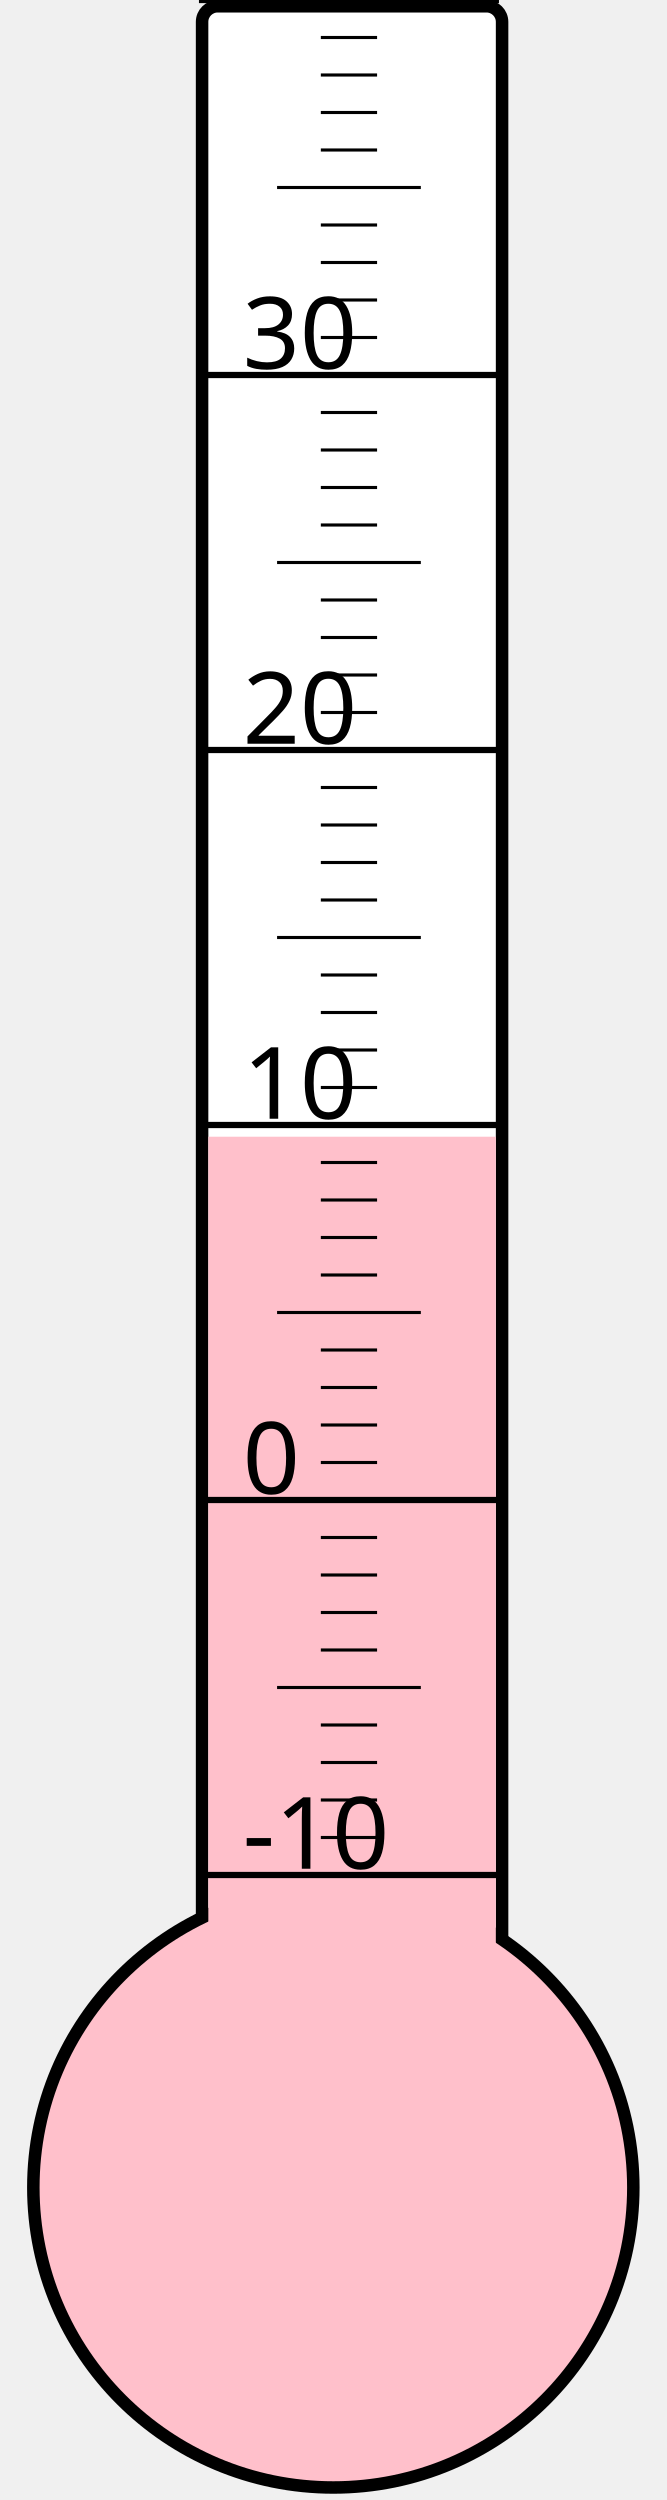
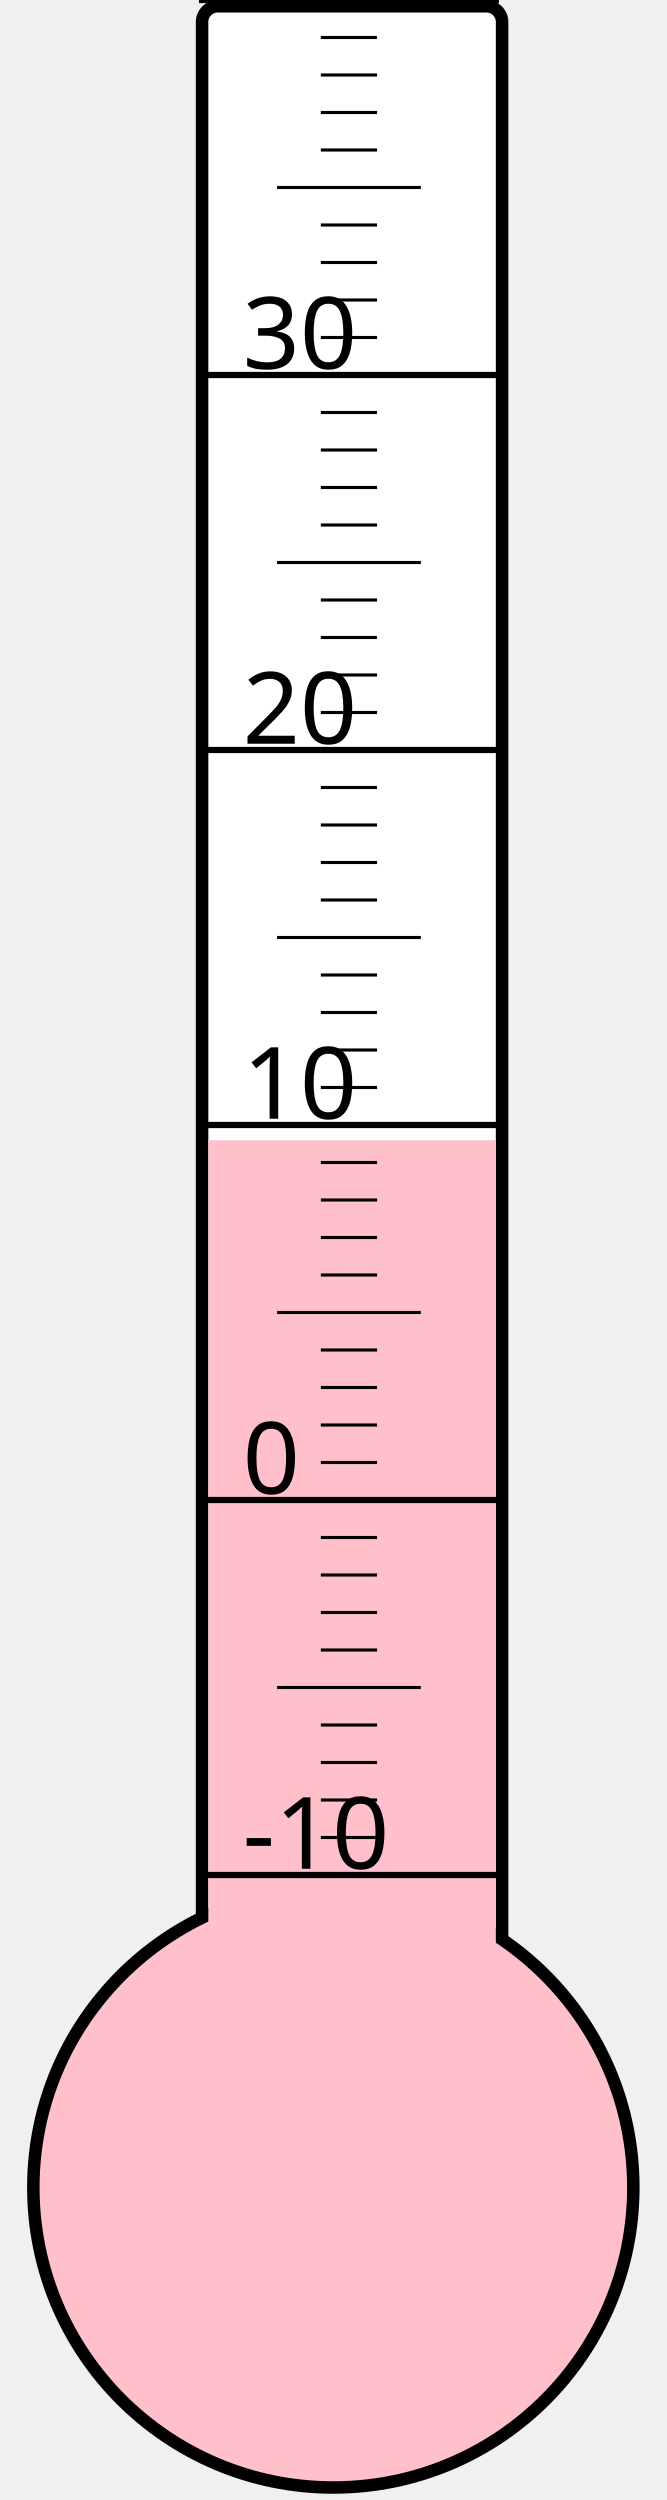
<svg xmlns="http://www.w3.org/2000/svg" width="40px" height="150px" viewBox="0 0 200 800">
  <rect width="200" height="800" x="0" y="0" style="fill: #ffffeb; fill-opacity: 0;" />
  <rect width="96" height="680" x="58" y="2" rx="5" ry="5" style="fill: white; fill-opacity: 1; stroke: black; stroke-width: 4;" />
  <circle cx="100" cy="700" r="96" style="fill: pink; stroke: black; stroke-width: 4;" />
-   <rect width="92" height="336.25" x="60" y="363.75" style="fill: pink; fill-opacity: 1; stroke-width: 0;" />
+   <rect width="92" height="335.125" x="60" y="364.875" style="fill: pink; fill-opacity: 1; stroke-width: 0;" />
  <text x="71" y="598" style="font-family: sans-serif; font-size: 24pt;">-10</text>
  <text x="71" y="478" style="font-family: sans-serif; font-size: 24pt;">0</text>
  <text x="71" y="358" style="font-family: sans-serif; font-size: 24pt;">10</text>
  <text x="71" y="238" style="font-family: sans-serif; font-size: 24pt;">20</text>
  <text x="71" y="118" style="font-family: sans-serif; font-size: 24pt;">30</text>
  <g style="stroke: black;">
    <line x1="57" y1="600" x2="153" y2="600" style="stroke-width: 2;" />
    <line x1="96" y1="588" x2="114" y2="588" style="stroke-width: 1;" />
    <line x1="96" y1="576" x2="114" y2="576" style="stroke-width: 1;" />
    <line x1="96" y1="564" x2="114" y2="564" style="stroke-width: 1;" />
    <line x1="96" y1="552" x2="114" y2="552" style="stroke-width: 1;" />
    <line x1="82" y1="540" x2="128" y2="540" style="stroke-width: 1;" />
    <line x1="96" y1="528" x2="114" y2="528" style="stroke-width: 1;" />
    <line x1="96" y1="516" x2="114" y2="516" style="stroke-width: 1;" />
    <line x1="96" y1="504" x2="114" y2="504" style="stroke-width: 1;" />
    <line x1="96" y1="492" x2="114" y2="492" style="stroke-width: 1;" />
    <line x1="57" y1="480" x2="153" y2="480" style="stroke-width: 2;" />
    <line x1="96" y1="468" x2="114" y2="468" style="stroke-width: 1;" />
    <line x1="96" y1="456" x2="114" y2="456" style="stroke-width: 1;" />
    <line x1="96" y1="444" x2="114" y2="444" style="stroke-width: 1;" />
    <line x1="96" y1="432" x2="114" y2="432" style="stroke-width: 1;" />
    <line x1="82" y1="420" x2="128" y2="420" style="stroke-width: 1;" />
    <line x1="96" y1="408" x2="114" y2="408" style="stroke-width: 1;" />
    <line x1="96" y1="396" x2="114" y2="396" style="stroke-width: 1;" />
    <line x1="96" y1="384" x2="114" y2="384" style="stroke-width: 1;" />
    <line x1="96" y1="372" x2="114" y2="372" style="stroke-width: 1;" />
    <line x1="57" y1="360" x2="153" y2="360" style="stroke-width: 2;" />
    <line x1="96" y1="348" x2="114" y2="348" style="stroke-width: 1;" />
    <line x1="96" y1="336" x2="114" y2="336" style="stroke-width: 1;" />
    <line x1="96" y1="324" x2="114" y2="324" style="stroke-width: 1;" />
    <line x1="96" y1="312" x2="114" y2="312" style="stroke-width: 1;" />
    <line x1="82" y1="300" x2="128" y2="300" style="stroke-width: 1;" />
    <line x1="96" y1="288" x2="114" y2="288" style="stroke-width: 1;" />
    <line x1="96" y1="276" x2="114" y2="276" style="stroke-width: 1;" />
    <line x1="96" y1="264" x2="114" y2="264" style="stroke-width: 1;" />
    <line x1="96" y1="252" x2="114" y2="252" style="stroke-width: 1;" />
    <line x1="57" y1="240" x2="153" y2="240" style="stroke-width: 2;" />
    <line x1="96" y1="228" x2="114" y2="228" style="stroke-width: 1;" />
    <line x1="96" y1="216" x2="114" y2="216" style="stroke-width: 1;" />
    <line x1="96" y1="204" x2="114" y2="204" style="stroke-width: 1;" />
    <line x1="96" y1="192" x2="114" y2="192" style="stroke-width: 1;" />
    <line x1="82" y1="180" x2="128" y2="180" style="stroke-width: 1;" />
    <line x1="96" y1="168" x2="114" y2="168" style="stroke-width: 1;" />
    <line x1="96" y1="156" x2="114" y2="156" style="stroke-width: 1;" />
    <line x1="96" y1="144" x2="114" y2="144" style="stroke-width: 1;" />
    <line x1="96" y1="132" x2="114" y2="132" style="stroke-width: 1;" />
    <line x1="57" y1="120" x2="153" y2="120" style="stroke-width: 2;" />
    <line x1="96" y1="108" x2="114" y2="108" style="stroke-width: 1;" />
    <line x1="96" y1="96" x2="114" y2="96" style="stroke-width: 1;" />
    <line x1="96" y1="84" x2="114" y2="84" style="stroke-width: 1;" />
    <line x1="96" y1="72" x2="114" y2="72" style="stroke-width: 1;" />
    <line x1="82" y1="60" x2="128" y2="60" style="stroke-width: 1;" />
    <line x1="96" y1="48" x2="114" y2="48" style="stroke-width: 1;" />
    <line x1="96" y1="36" x2="114" y2="36" style="stroke-width: 1;" />
    <line x1="96" y1="24" x2="114" y2="24" style="stroke-width: 1;" />
    <line x1="96" y1="12" x2="114" y2="12" style="stroke-width: 1;" />
    <line x1="57" y1="0" x2="153" y2="0" style="stroke-width: 2;" />
  </g>
</svg>
